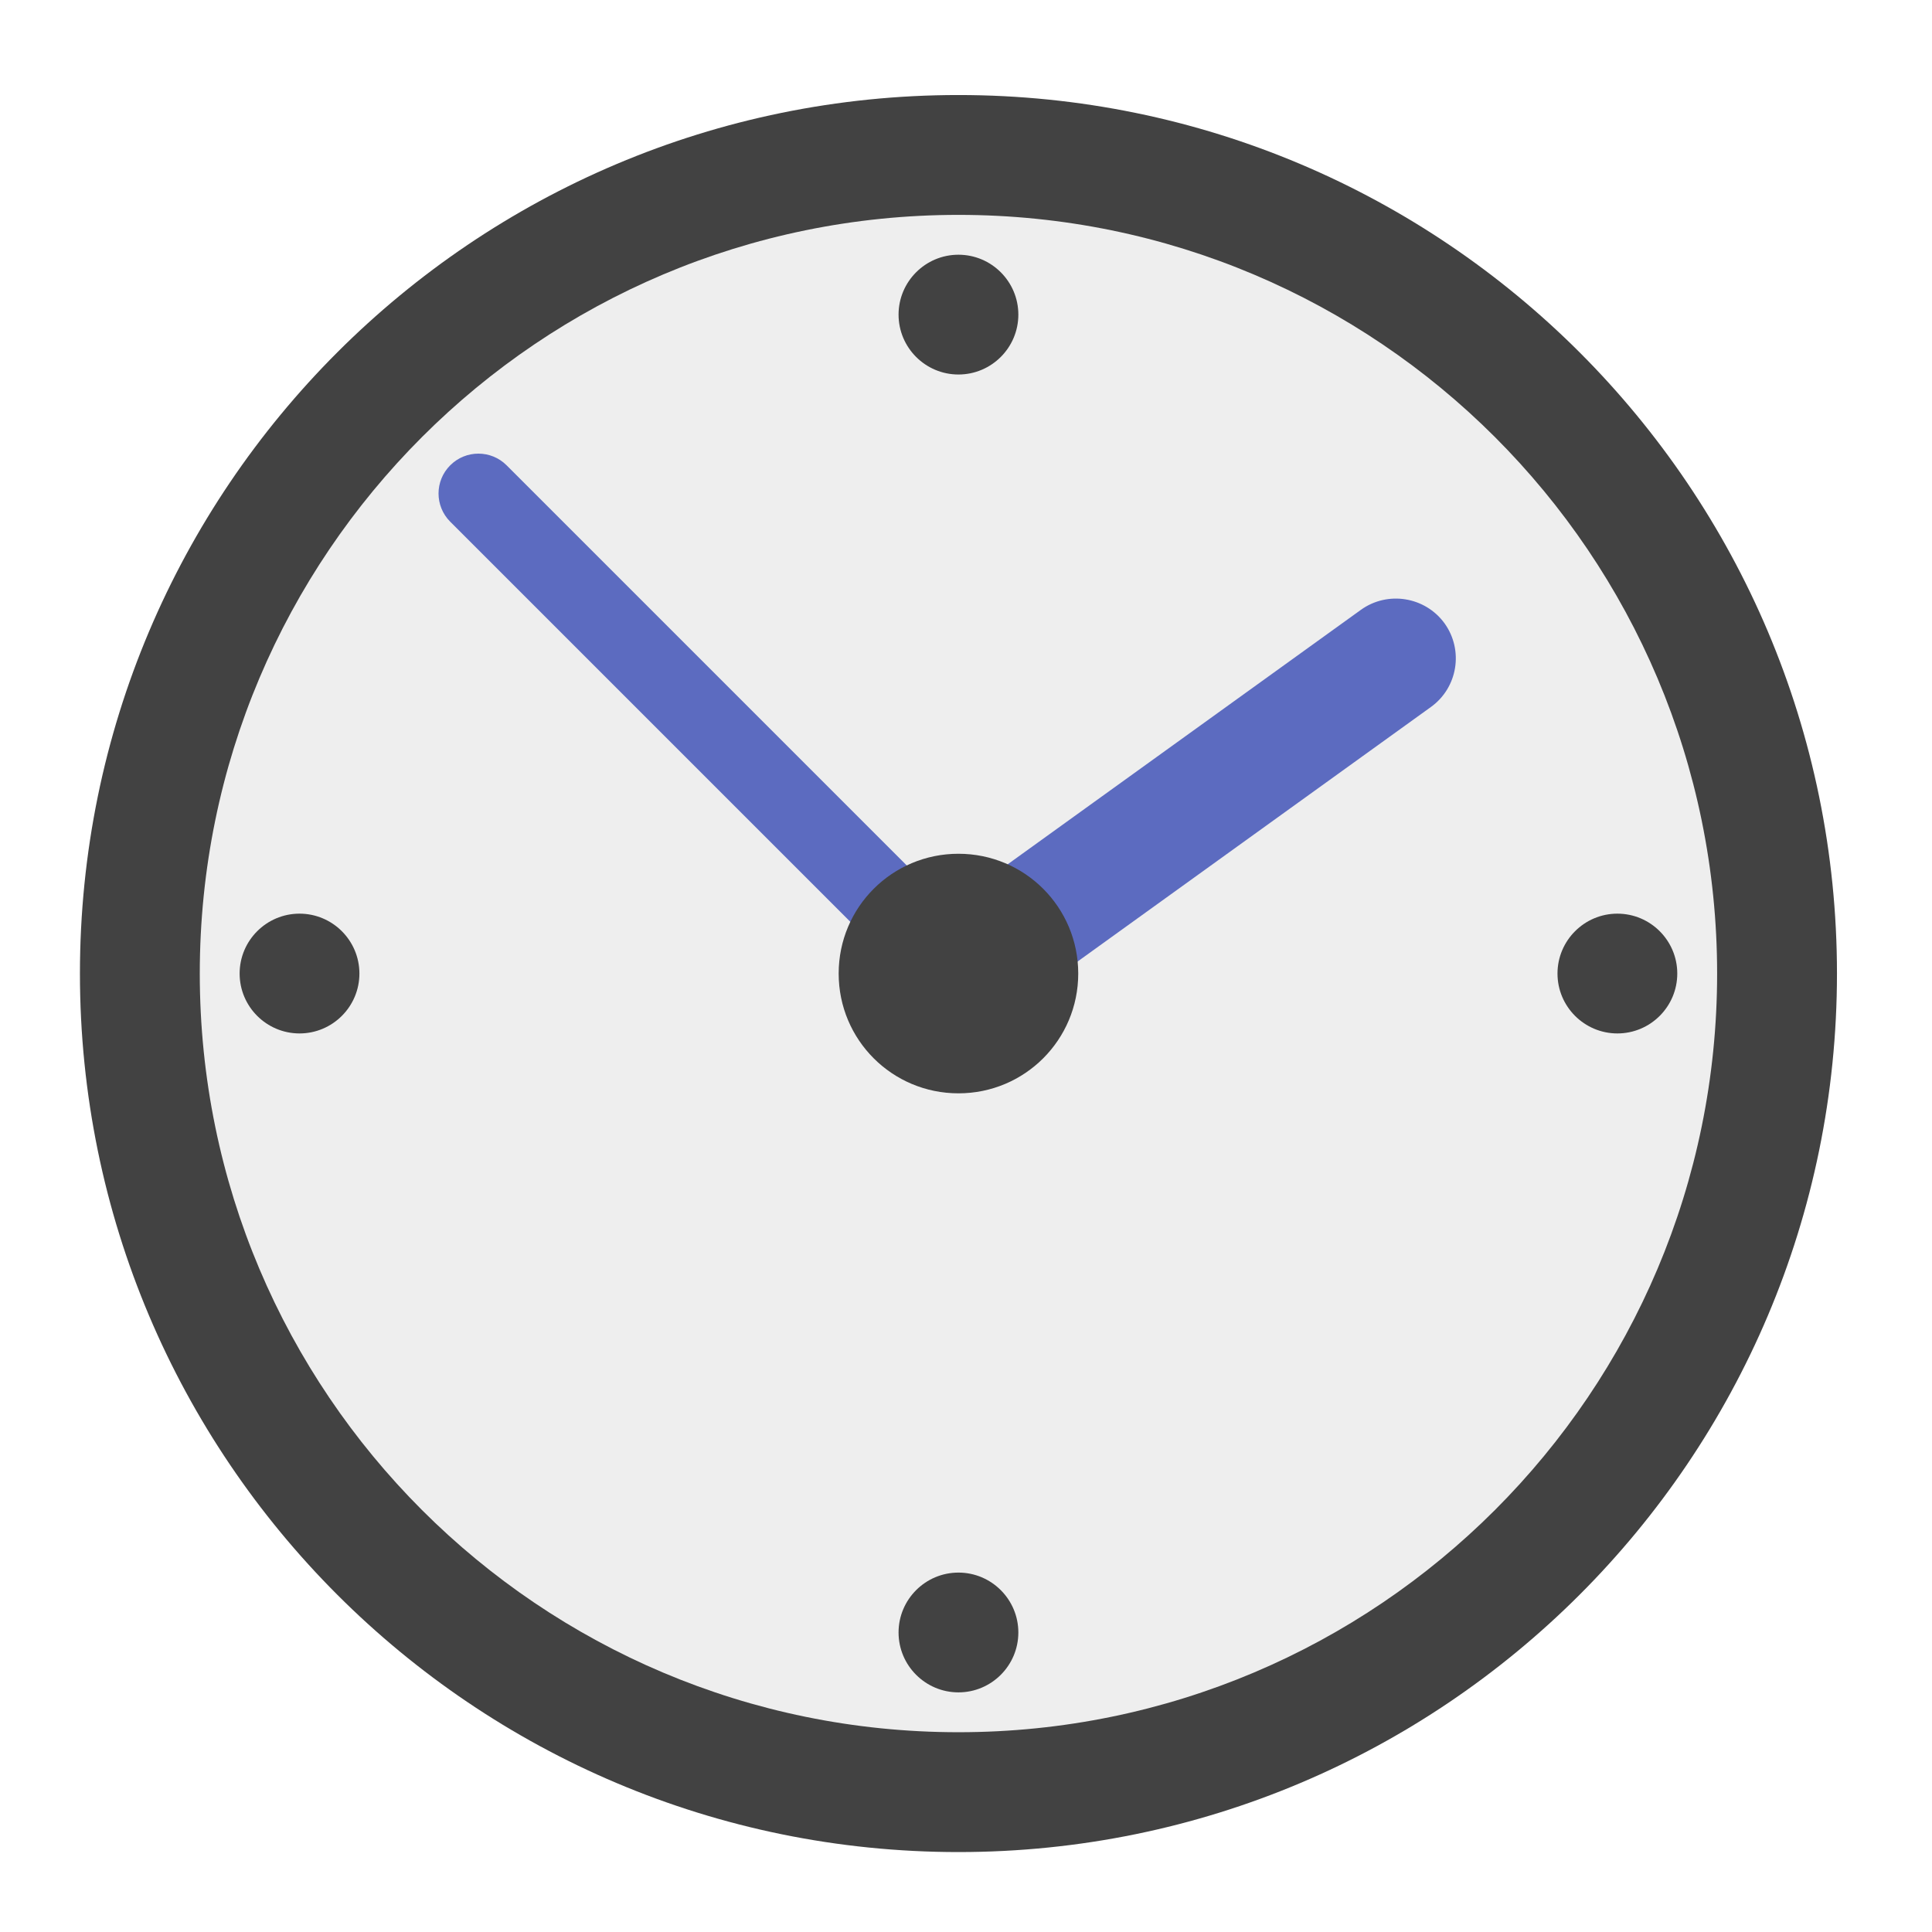
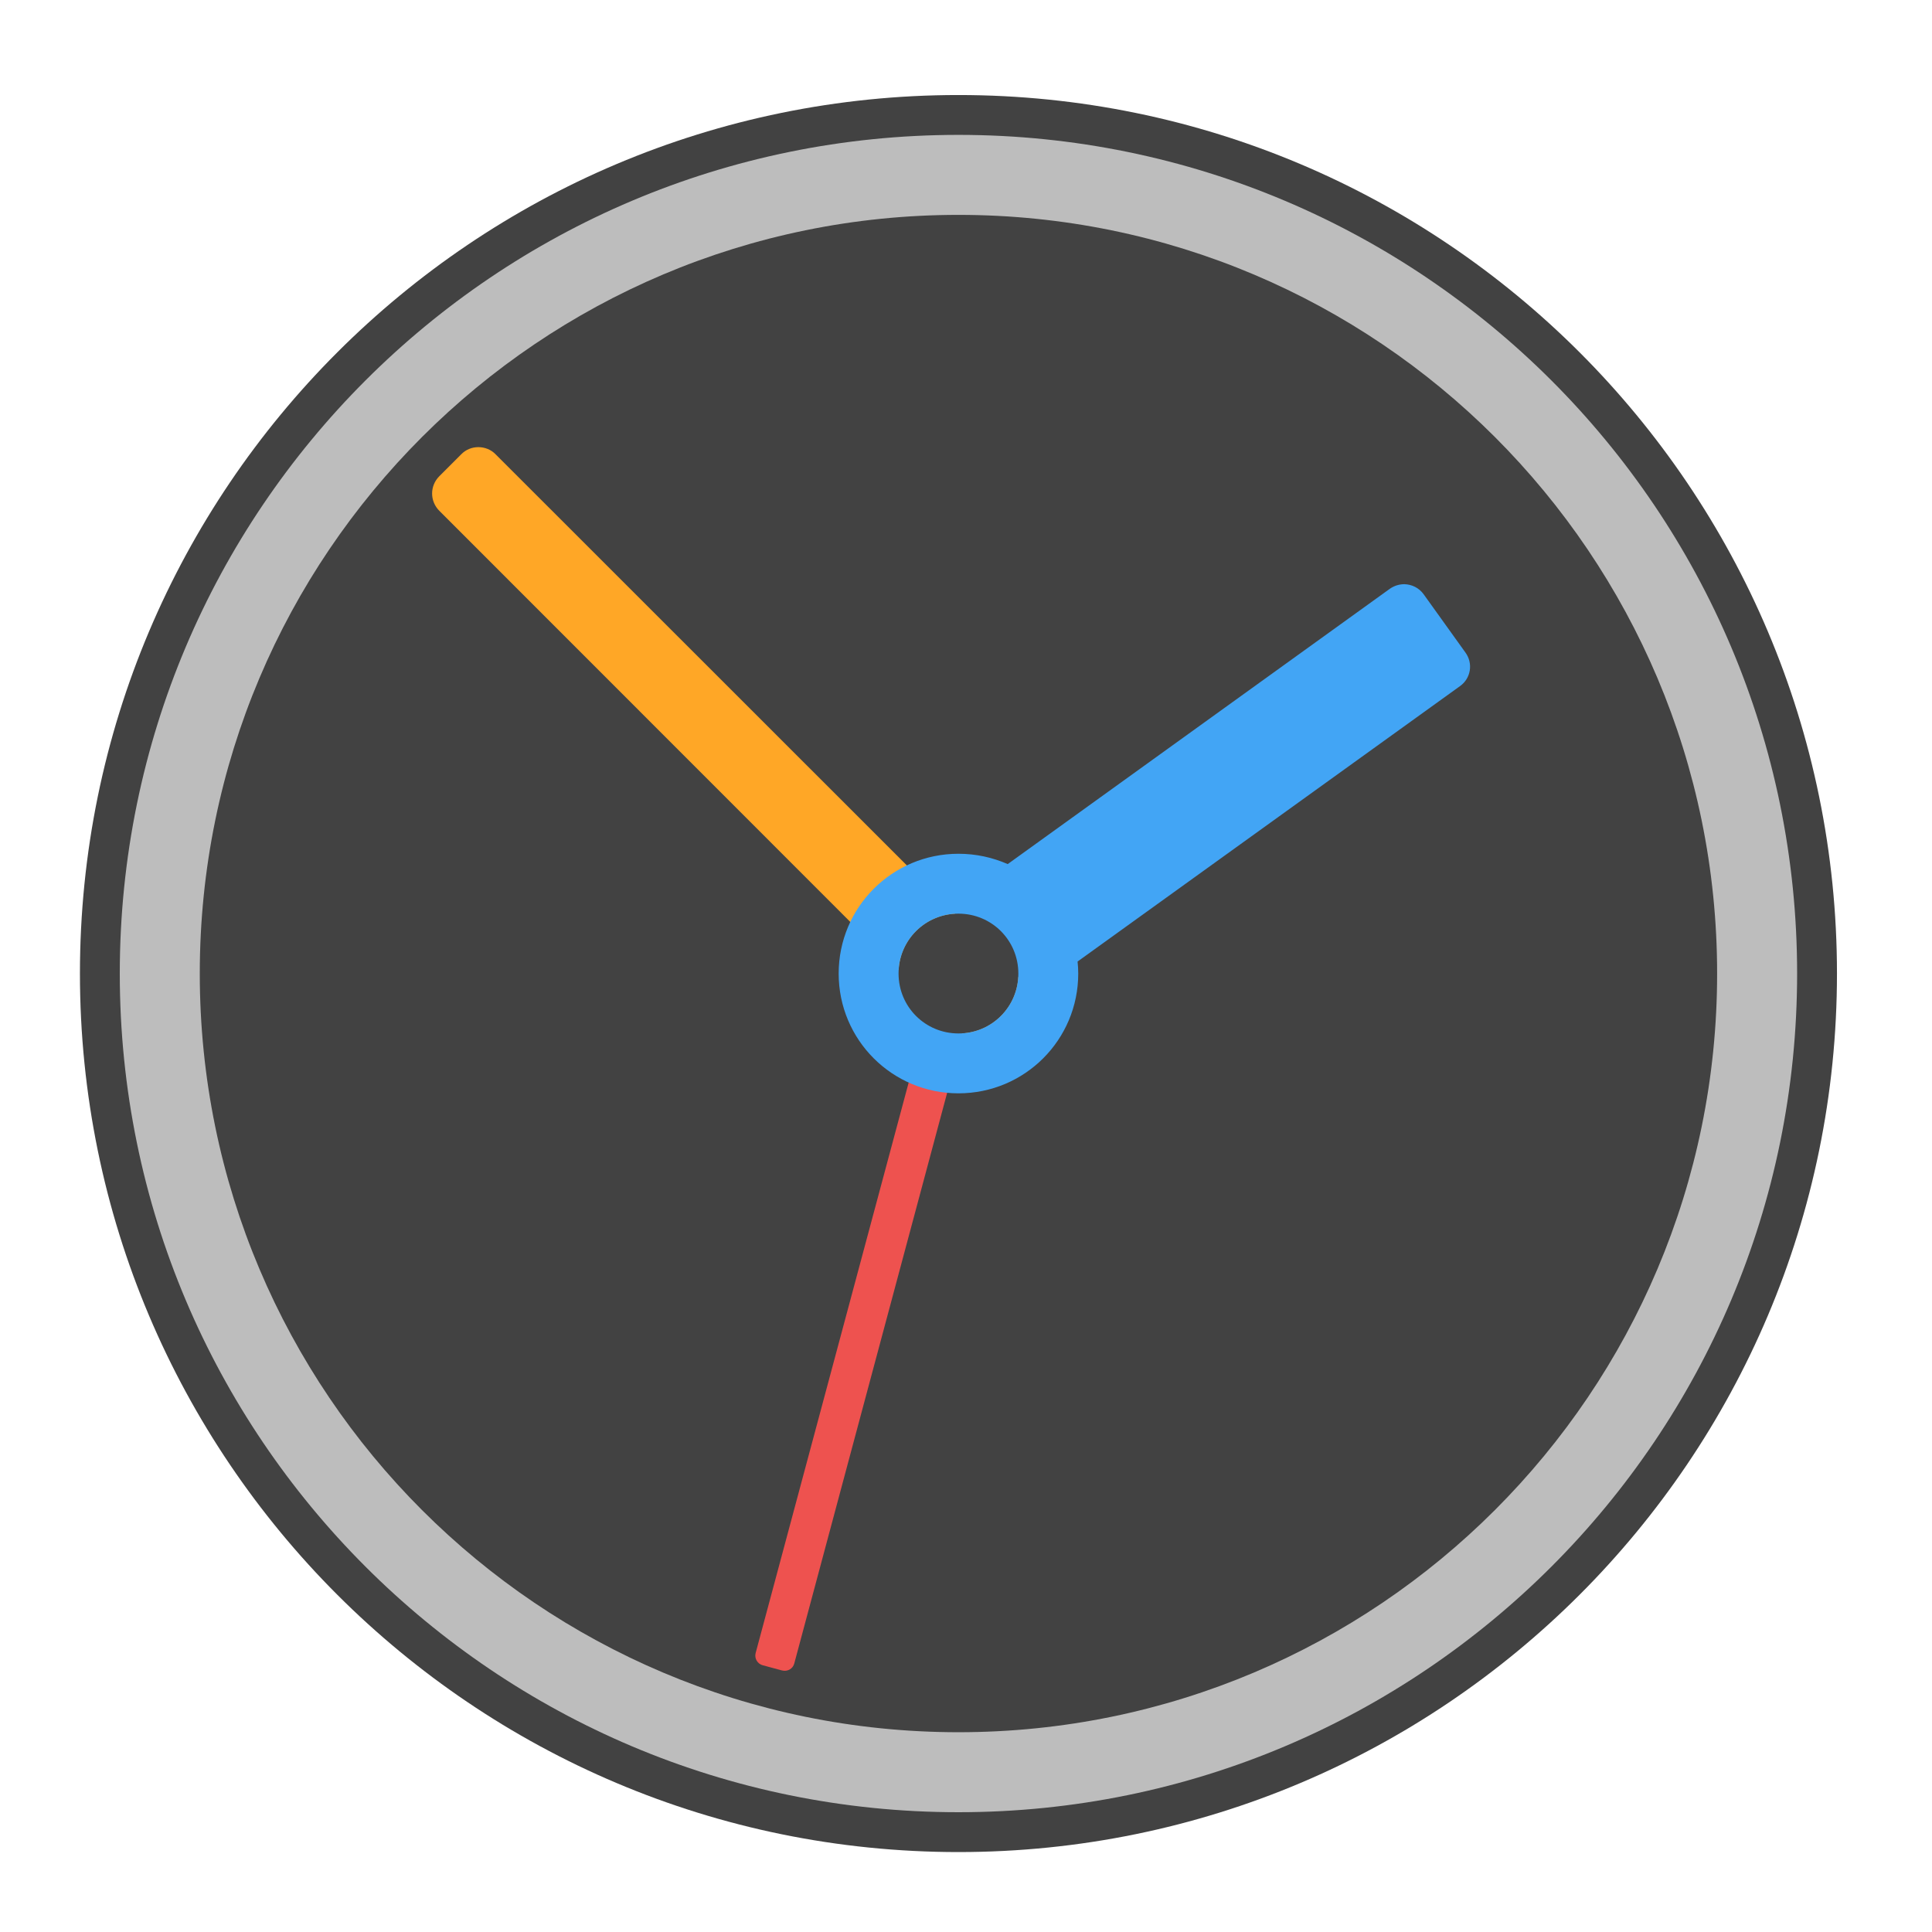
<svg xmlns="http://www.w3.org/2000/svg" width="32px" height="32px" viewBox="0 0 32 32" version="1.1">
  <g id="surface1">
    <path style=" stroke:none;fill-rule:nonzero;fill:rgb(25.882%,25.882%,25.882%);fill-opacity:1;" d="M 15.875 1.574 C 23.91 1.574 30.426 8.09 30.426 16.125 C 30.426 24.16 23.91 30.676 15.875 30.676 C 7.84 30.676 1.324 24.16 1.324 16.125 C 1.324 8.09 7.84 1.574 15.875 1.574 Z M 15.875 1.574 " />
-     <path style=" stroke:none;fill-rule:nonzero;fill:rgb(93.333%,93.333%,93.333%);fill-opacity:1;" d="M 15.875 3.559 C 22.816 3.559 28.441 9.184 28.441 16.125 C 28.441 23.066 22.816 28.691 15.875 28.691 C 8.934 28.691 3.309 23.066 3.309 16.125 C 3.309 9.184 8.934 3.559 15.875 3.559 Z M 15.875 3.559 " />
-     <path style=" stroke:none;fill-rule:nonzero;fill:rgb(36.078%,41.961%,75.294%);fill-opacity:1;" d="M 7.457 7.707 C 7.715 7.449 8.133 7.449 8.391 7.707 L 16.809 16.125 C 17.07 16.383 17.07 16.801 16.809 17.059 C 16.551 17.32 16.133 17.32 15.875 17.059 L 7.457 8.641 C 7.199 8.383 7.199 7.965 7.457 7.707 Z M 7.457 7.707 " />
-     <path style=" stroke:none;fill-rule:nonzero;fill:rgb(36.078%,41.961%,75.294%);fill-opacity:1;" d="M 15.16 15.418 L 22.539 10.102 C 22.984 9.781 23.605 9.883 23.926 10.324 C 24.246 10.77 24.145 11.391 23.699 11.711 L 16.32 17.027 C 15.875 17.348 15.258 17.246 14.938 16.801 C 14.617 16.355 14.715 15.738 15.16 15.418 Z M 15.16 15.418 " />
-     <path style=" stroke:none;fill-rule:nonzero;fill:rgb(25.882%,25.882%,25.882%);fill-opacity:1;" d="M 15.875 14.141 C 16.973 14.141 17.859 15.027 17.859 16.125 C 17.859 17.223 16.973 18.109 15.875 18.109 C 14.777 18.109 13.891 17.223 13.891 16.125 C 13.891 15.027 14.777 14.141 15.875 14.141 Z M 15.875 14.141 " />
-     <path style=" stroke:none;fill-rule:nonzero;fill:rgb(25.882%,25.882%,25.882%);fill-opacity:1;" d="M 15.875 4.219 C 16.422 4.219 16.867 4.664 16.867 5.211 C 16.867 5.758 16.422 6.203 15.875 6.203 C 15.328 6.203 14.883 5.758 14.883 5.211 C 14.883 4.664 15.328 4.219 15.875 4.219 Z M 15.875 4.219 " />
-     <path style=" stroke:none;fill-rule:nonzero;fill:rgb(25.882%,25.882%,25.882%);fill-opacity:1;" d="M 15.875 26.047 C 16.422 26.047 16.867 26.492 16.867 27.039 C 16.867 27.586 16.422 28.031 15.875 28.031 C 15.328 28.031 14.883 27.586 14.883 27.039 C 14.883 26.492 15.328 26.047 15.875 26.047 Z M 15.875 26.047 " />
-     <path style=" stroke:none;fill-rule:nonzero;fill:rgb(25.882%,25.882%,25.882%);fill-opacity:1;" d="M 27.781 16.125 C 27.781 16.672 27.336 17.117 26.789 17.117 C 26.242 17.117 25.797 16.672 25.797 16.125 C 25.797 15.578 26.242 15.133 26.789 15.133 C 27.336 15.133 27.781 15.578 27.781 16.125 Z M 27.781 16.125 " />
-     <path style=" stroke:none;fill-rule:nonzero;fill:rgb(25.882%,25.882%,25.882%);fill-opacity:1;" d="M 5.953 16.125 C 5.953 16.672 5.508 17.117 4.961 17.117 C 4.414 17.117 3.969 16.672 3.969 16.125 C 3.969 15.578 4.414 15.133 4.961 15.133 C 5.508 15.133 5.953 15.578 5.953 16.125 Z M 5.953 16.125 " />
+     <path style=" stroke:none;fill-rule:nonzero;fill:rgb(74.118%,74.118%,74.118%);fill-opacity:1;" d="M 15.875 2.234 C 23.547 2.234 29.766 8.453 29.766 16.125 C 29.766 23.797 23.547 30.016 15.875 30.016 C 8.203 30.016 1.984 23.797 1.984 16.125 C 1.984 8.453 8.203 2.234 15.875 2.234 Z M 15.875 2.234 " />
+     <path style=" stroke:none;fill-rule:nonzero;fill:rgb(25.882%,25.882%,25.882%);fill-opacity:1;" d="M 15.875 3.559 C 22.816 3.559 28.441 9.184 28.441 16.125 C 28.441 23.066 22.816 28.691 15.875 28.691 C 8.934 28.691 3.309 23.066 3.309 16.125 C 3.309 9.184 8.934 3.559 15.875 3.559 Z M 15.875 3.559 " />
+     <path style=" stroke:none;fill-rule:nonzero;fill:rgb(100%,65.49%,14.902%);fill-opacity:1;" d="M 7.922 7.406 C 7.82 7.406 7.715 7.445 7.637 7.527 L 7.277 7.887 C 7.117 8.047 7.117 8.301 7.277 8.461 L 14.883 16.07 C 14.91 15.562 15.312 15.16 15.82 15.133 L 8.211 7.527 C 8.133 7.445 8.027 7.406 7.922 7.406 Z M 16.867 16.18 C 16.84 16.688 16.438 17.09 15.93 17.117 L 16.055 17.242 C 16.215 17.398 16.473 17.398 16.629 17.242 L 16.992 16.879 C 17.148 16.723 17.148 16.465 16.992 16.305 Z M 16.867 16.18 " />
+     <path style=" stroke:none;fill-rule:nonzero;fill:rgb(93.725%,32.549%,31.373%);fill-opacity:0.996;" d="M 12.953 27.668 L 12.633 27.582 C 12.547 27.559 12.492 27.469 12.516 27.379 L 15.172 17.477 C 15.195 17.391 15.285 17.336 15.371 17.359 L 15.691 17.445 C 15.781 17.469 15.832 17.559 15.809 17.648 L 13.156 27.551 C 13.133 27.641 13.043 27.691 12.953 27.668 Z M 12.953 27.668 " />
+     <path style=" stroke:none;fill-rule:nonzero;fill:rgb(25.882%,64.706%,96.078%);fill-opacity:1;" d="M 23.262 9.676 C 23.18 9.676 23.098 9.699 23.023 9.75 L 16.691 14.312 C 16.441 14.203 16.168 14.141 15.875 14.141 C 14.777 14.141 13.891 15.027 13.891 16.125 C 13.891 17.223 14.777 18.109 15.875 18.109 C 16.973 18.109 17.859 17.223 17.859 16.125 C 17.859 16.059 17.855 15.992 17.848 15.926 L 24.184 11.363 C 24.363 11.234 24.402 10.988 24.273 10.809 L 23.578 9.84 C 23.5 9.734 23.383 9.68 23.262 9.676 Z M 15.875 15.133 C 16.426 15.133 16.867 15.574 16.867 16.125 C 16.867 16.676 16.426 17.117 15.875 17.117 C 15.324 17.117 14.883 16.676 14.883 16.125 C 14.883 15.574 15.324 15.133 15.875 15.133 Z M 15.875 15.133 " />
  </g>
</svg>
